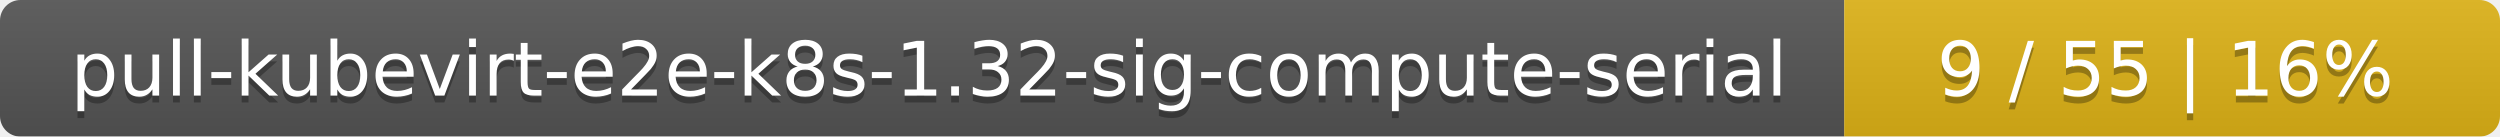
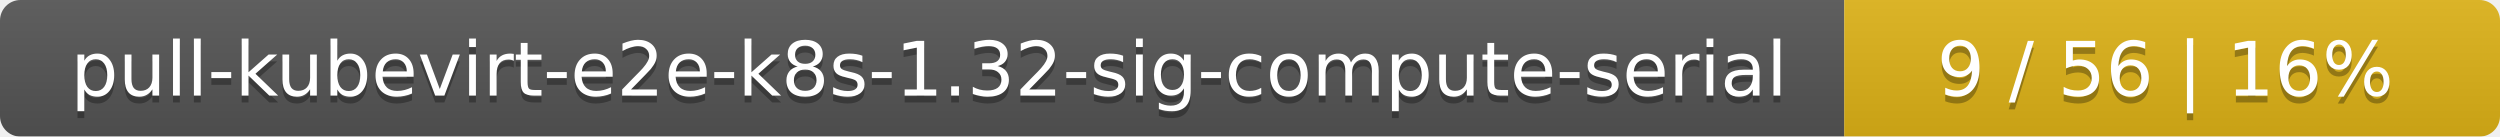
<svg xmlns="http://www.w3.org/2000/svg" width="366" height="20">
  <linearGradient id="smooth" x2="0" y2="100%">
    <stop offset="0" stop-color="#bbb" stop-opacity=".1" />
    <stop offset="1" stop-opacity=".1" />
  </linearGradient>
  <mask id="round">
    <rect width="366" height="20" rx="3" fill="#fff" />
  </mask>
  <g mask="url(#round)">
    <rect width="270" height="20" fill="#555" />
    <rect x="270" width="96" height="20" fill="#dfb317" />
    <rect width="366" height="20" fill="url(#smooth)" />
  </g>
  <g fill="#fff" text-anchor="middle" font-family="DejaVu Sans,Verdana,Geneva,sans-serif" font-size="11">
    <text x="136" y="15" fill="#010101" fill-opacity=".3">pull-kubevirt-e2e-k8s-1.32-sig-compute-serial</text>
    <text x="136" y="14">pull-kubevirt-e2e-k8s-1.32-sig-compute-serial</text>
-     <text x="317" y="15" fill="#010101" fill-opacity=".3">9 / 55    |    16%</text>
-     <text x="317" y="14">9 / 55    |    16%</text>
+     <text x="317" y="15" fill="#010101" fill-opacity=".3">9 / 56    |    16%</text>
+     <text x="317" y="14">9 / 56    |    16%</text>
  </g>
</svg>
